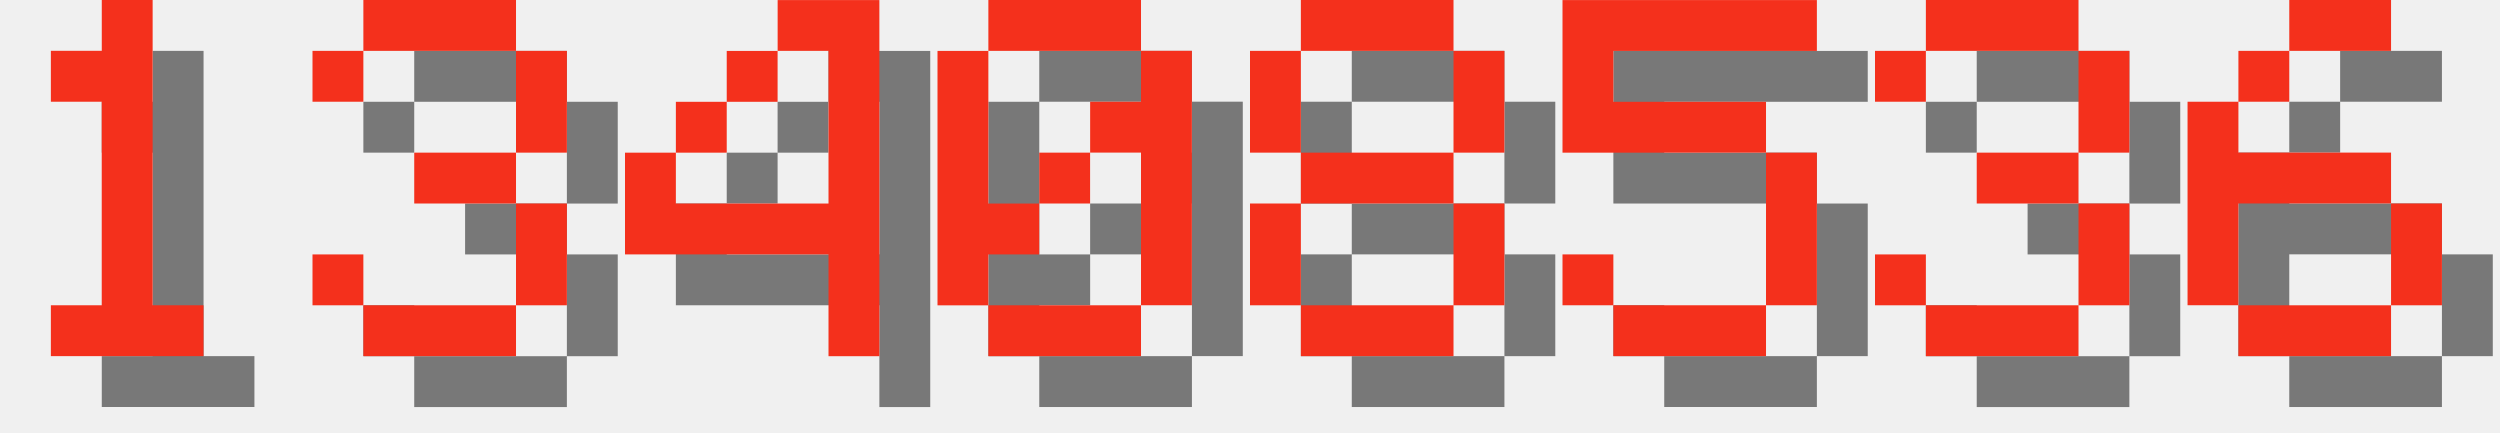
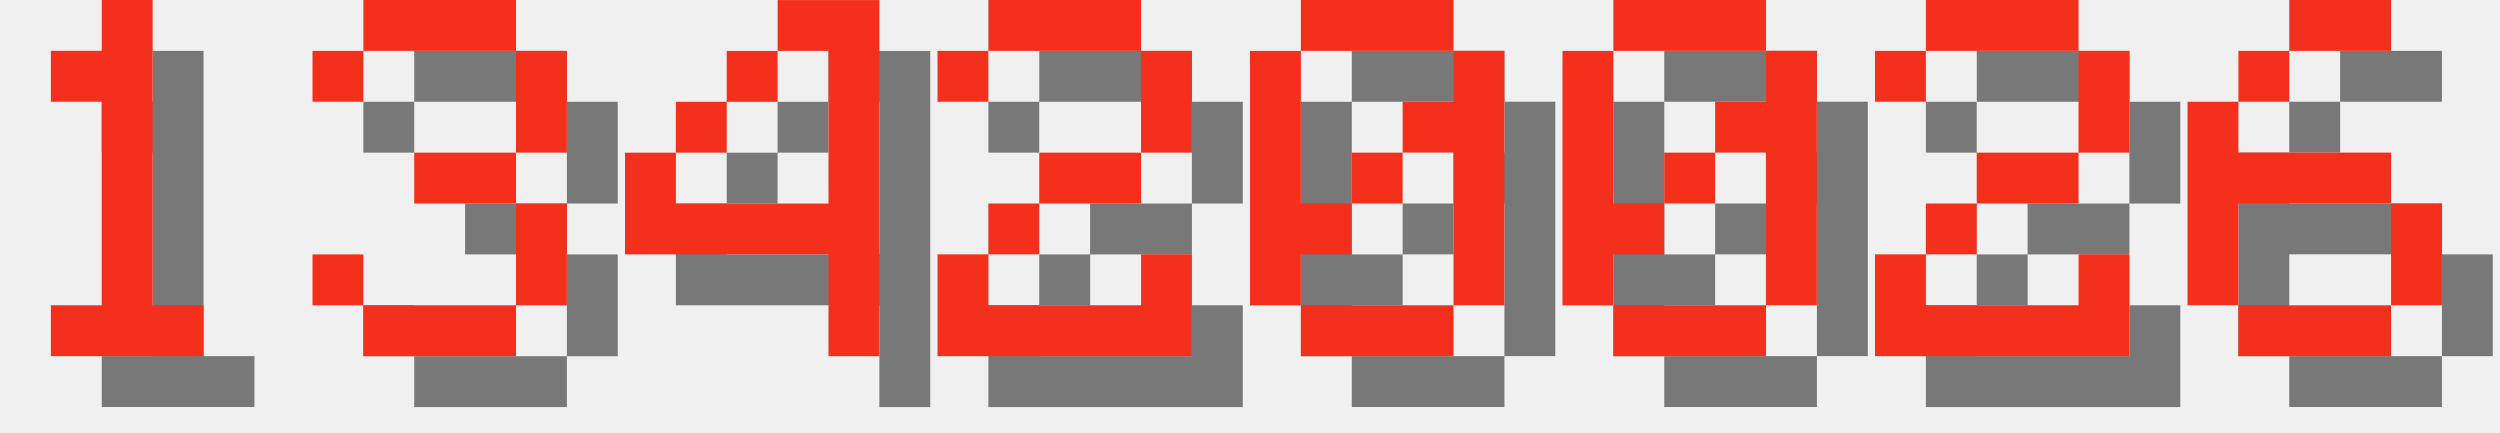
<svg xmlns="http://www.w3.org/2000/svg" version="1.1" width="208.0" height="36">
  <style>
        .text-foreground {
            fill: #F4301C;
        }
        .text-shadow {
            fill: #000000;
            fill-opacity: 0.5;
        }
    </style>
  <g class="digit" id="digit_1" transform="translate(0.0, 0), scale(4)">
    <path id="digit_1_shadow" class="text-shadow" d="m2.117 2.117v1.058h1.058v4.233h-1.058v1.058h3.175v-1.058h-1.058v-6.35h-1.058v1.058h-1.058z" fill-opacity=".5" style="paint-order:stroke fill markers" />
    <path id="digit_1_fg" class="text-foreground" d="m1.058 1.058v1.058h1.058v4.233h-1.058v1.058h3.175v-1.058h-1.058v-6.35h-1.058v1.058h-1.058z" fill="#fff" style="paint-order:stroke fill markers" />
  </g>
  <g class="digit" id="digit_3" transform="translate(26.0, 0), scale(4)">
    <path id="digit_3_shadow" class="text-shadow" d="m1.058 2.117v1.058h1.058v-1.058h3.175v2.117h-2.117v1.058h2.117v2.117h-3.175v-1.058h-1.058v1.058h1.058v1.058h3.175v-1.058h1.058v-2.117h-1.058v-1.058h1.058v-2.117h-1.058v-1.058h-3.175v1.058h-1.058z" fill-opacity=".5" style="paint-order:stroke fill markers" />
    <path id="digit_3_fg" class="text-foreground" d="m0 1.058v1.058h1.058v-1.058h3.175v2.117h-2.117v1.058h2.117v2.117h-3.175v-1.058h-1.058v1.058h1.058v1.058h3.175v-1.058h1.058v-2.117h-1.058v-1.058h1.058v-2.117h-1.058v-1.058h-3.175v1.058h-1.058z" fill="#fff" style="paint-order:stroke fill markers" />
  </g>
  <g class="digit" id="digit_4" transform="translate(52.0, 0), scale(4)">
    <path id="digit_4_shadow" class="text-shadow" d="m4.233 1.058v1.058h1.058v3.175h-3.175v-1.058h-1.058v2.117h4.233v2.117h1.058v-7.408h-2.117zm-2.117 3.175h1.058v-1.058h-1.058v1.058zm1.058-1.058h1.058v-1.058h-1.058v1.058z" fill-opacity=".5" style="paint-order:stroke fill markers" />
    <path id="digit_4_fg" class="text-foreground" d="m3.175 0v1.058h1.058v3.175h-3.175v-1.058h-1.058v2.117h4.233v2.117h1.058v-7.408h-2.117zm-2.117 3.175h1.058v-1.058h-1.058v1.058zm1.058-1.058h1.058v-1.058h-1.058v1.058z" fill="#fff" style="paint-order:stroke fill markers" />
  </g>
-   <g class="digit" id="digit_0" transform="translate(78.0, 0), scale(4)">
+   <g class="digit" id="digit_2" transform="translate(78.0, 0), scale(4)">
+     <path id="digit_2_shadow" class="text-shadow" d="m1.058 2.117v1.058h1.058v-1.058h3.175v2.117h-2.117v1.058h-1.058v1.058h-1.058v2.117h5.292v-2.117h-1.058v1.058h-3.175v-1.058h1.058v-1.058h2.117v-1.058h1.058v-2.117h-1.058v-1.058h-3.175v1.058h-1.058z" fill-opacity=".5" style="paint-order:stroke fill markers" />
+     <path id="digit_2_fg" class="text-foreground" d="m0 1.058v1.058h1.058v-1.058h3.175v2.117h-2.117v1.058h-1.058v1.058h-1.058v2.117h5.292v-2.117h-1.058v1.058h-3.175v-1.058h1.058v-1.058h2.117v-1.058h1.058v-2.117h-1.058v-1.058h-3.175v1.058h-1.058z" fill="#fff" style="paint-order:stroke fill markers" />
+   </g>
+   <g class="digit" id="digit_0" transform="translate(104.0, 0), scale(4)">
    <path id="digit_0_shadow" class="text-shadow" d="m2.117 1.058v1.058h3.175v-1.058h-3.175zm3.175 1.058v1.058h-1.058v1.058h1.058v3.175h1.058v-5.292h-1.058zm0 5.292h-3.175v1.058h3.175v-1.058zm-3.175 0v-1.058h1.058v-1.058h-1.058v-3.175h-1.058v5.292h1.058zm1.058-2.117h1.058v-1.058h-1.058v1.058z" fill-opacity=".5" style="paint-order:stroke fill markers" />
    <path id="digit_0_fg" class="text-foreground" d="m1.058 0v1.058h3.175v-1.058h-3.175zm3.175 1.058v1.058h-1.058v1.058h1.058v3.175h1.058v-5.292h-1.058zm0 5.292h-3.175v1.058h3.175v-1.058zm-3.175 0v-1.058h1.058v-1.058h-1.058v-3.175h-1.058v5.292h1.058zm1.058-2.117h1.058v-1.058h-1.058v1.058z" fill="#fff" style="paint-order:stroke fill markers" />
  </g>
-   <g class="digit" id="digit_8" transform="translate(104.0, 0), scale(4)">
-     <path id="digit_8_shadow" class="text-shadow" d="m2.117 1.058v1.058h3.175v-1.058h-3.175zm3.175 1.058v2.117h1.058v-2.117h-1.058zm0 2.117h-3.175v1.058h3.175v-1.058zm0 1.058v2.117h1.058v-2.117h-1.058zm0 2.117h-3.175v1.058h3.175v-1.058zm-3.175 0v-2.117h-1.058v2.117h1.058zm0-3.175v-2.117h-1.058v2.117h1.058z" fill-opacity=".5" style="paint-order:stroke fill markers" />
-     <path id="digit_8_fg" class="text-foreground" d="m1.058 0v1.058h3.175v-1.058h-3.175zm3.175 1.058v2.117h1.058v-2.117h-1.058zm0 2.117h-3.175v1.058h3.175v-1.058zm0 1.058v2.117h1.058v-2.117h-1.058zm0 2.117h-3.175v1.058h3.175v-1.058zm-3.175 0v-2.117h-1.058v2.117h1.058zm0-3.175v-2.117h-1.058v2.117h1.058z" fill="#fff" style="paint-order:stroke fill markers" />
+   <g class="digit" id="digit_0" transform="translate(130.0, 0), scale(4)">
+     <path id="digit_0_shadow" class="text-shadow" d="m2.117 1.058v1.058h3.175v-1.058h-3.175zm3.175 1.058v1.058h-1.058v1.058h1.058v3.175h1.058v-5.292h-1.058zm0 5.292h-3.175v1.058h3.175v-1.058zm-3.175 0v-1.058h1.058v-1.058h-1.058v-3.175h-1.058v5.292h1.058zm1.058-2.117h1.058v-1.058h-1.058v1.058z" fill-opacity=".5" style="paint-order:stroke fill markers" />
+     <path id="digit_0_fg" class="text-foreground" d="m1.058 0v1.058h3.175v-1.058h-3.175zm3.175 1.058v1.058h-1.058v1.058h1.058v3.175h1.058v-5.292h-1.058zm0 5.292h-3.175v1.058h3.175v-1.058zm-3.175 0v-1.058h1.058v-1.058h-1.058v-3.175h-1.058v5.292h1.058zm1.058-2.117h1.058v-1.058h-1.058v1.058z" fill="#fff" style="paint-order:stroke fill markers" />
  </g>
-   <g class="digit" id="digit_5" transform="translate(130.0, 0), scale(4)">
-     <path id="digit_5_shadow" class="text-shadow" d="m1.058 1.058v3.175h4.233v3.175h-3.175v-1.058h-1.058v1.058h1.058v1.058h3.175v-1.058h1.058v-3.175h-1.058v-1.058h-3.175v-1.058h4.233v-1.058h-5.292z" fill-opacity=".5" style="paint-order:stroke fill markers" />
-     <path id="digit_5_fg" class="text-foreground" d="m0 0v3.175h4.233v3.175h-3.175v-1.058h-1.058v1.058h1.058v1.058h3.175v-1.058h1.058v-3.175h-1.058v-1.058h-3.175v-1.058h4.233v-1.058h-5.292z" fill="#fff" style="paint-order:stroke fill markers" />
-   </g>
-   <g class="digit" id="digit_3" transform="translate(156.0, 0), scale(4)">
-     <path id="digit_3_shadow" class="text-shadow" d="m1.058 2.117v1.058h1.058v-1.058h3.175v2.117h-2.117v1.058h2.117v2.117h-3.175v-1.058h-1.058v1.058h1.058v1.058h3.175v-1.058h1.058v-2.117h-1.058v-1.058h1.058v-2.117h-1.058v-1.058h-3.175v1.058h-1.058z" fill-opacity=".5" style="paint-order:stroke fill markers" />
-     <path id="digit_3_fg" class="text-foreground" d="m0 1.058v1.058h1.058v-1.058h3.175v2.117h-2.117v1.058h2.117v2.117h-3.175v-1.058h-1.058v1.058h1.058v1.058h3.175v-1.058h1.058v-2.117h-1.058v-1.058h1.058v-2.117h-1.058v-1.058h-3.175v1.058h-1.058z" fill="#fff" style="paint-order:stroke fill markers" />
+   <g class="digit" id="digit_2" transform="translate(156.0, 0), scale(4)">
+     <path id="digit_2_shadow" class="text-shadow" d="m1.058 2.117v1.058h1.058v-1.058h3.175v2.117h-2.117v1.058h-1.058v1.058h-1.058v2.117h5.292v-2.117h-1.058v1.058h-3.175v-1.058h1.058v-1.058h2.117v-1.058h1.058v-2.117h-1.058v-1.058h-3.175v1.058h-1.058z" fill-opacity=".5" style="paint-order:stroke fill markers" />
+     <path id="digit_2_fg" class="text-foreground" d="m0 1.058v1.058h1.058v-1.058h3.175v2.117h-2.117v1.058h-1.058v1.058h-1.058v2.117h5.292v-2.117h-1.058v1.058h-3.175v-1.058h1.058v-1.058h2.117v-1.058h1.058v-2.117h-1.058v-1.058h-3.175v1.058h-1.058z" fill="#fff" style="paint-order:stroke fill markers" />
  </g>
  <g class="digit" id="digit_6" transform="translate(182.0, 0), scale(4)">
    <path id="digit_6_shadow" class="text-shadow" d="m3.175 1.058v1.058h2.117v-1.058h-2.117zm0 1.058h-1.058v1.058h1.058v-1.058zm-1.058 1.058h-1.058v4.233h1.058v-2.117h3.175v-1.058h-3.175v-1.058zm3.175 2.117v2.117h1.058v-2.117h-1.058zm0 2.117h-3.175v1.058h3.175v-1.058z" fill-opacity=".5" style="paint-order:stroke fill markers" />
    <path id="digit_6_fg" class="text-foreground" d="m2.117 0v1.058h2.117v-1.058h-2.117zm0 1.058h-1.058v1.058h1.058v-1.058zm-1.058 1.058h-1.058v4.233h1.058v-2.117h3.175v-1.058h-3.175v-1.058zm3.175 2.117v2.117h1.058v-2.117h-1.058zm0 2.117h-3.175v1.058h3.175v-1.058z" fill="#fff" style="paint-order:stroke fill markers" />
  </g>
</svg>
